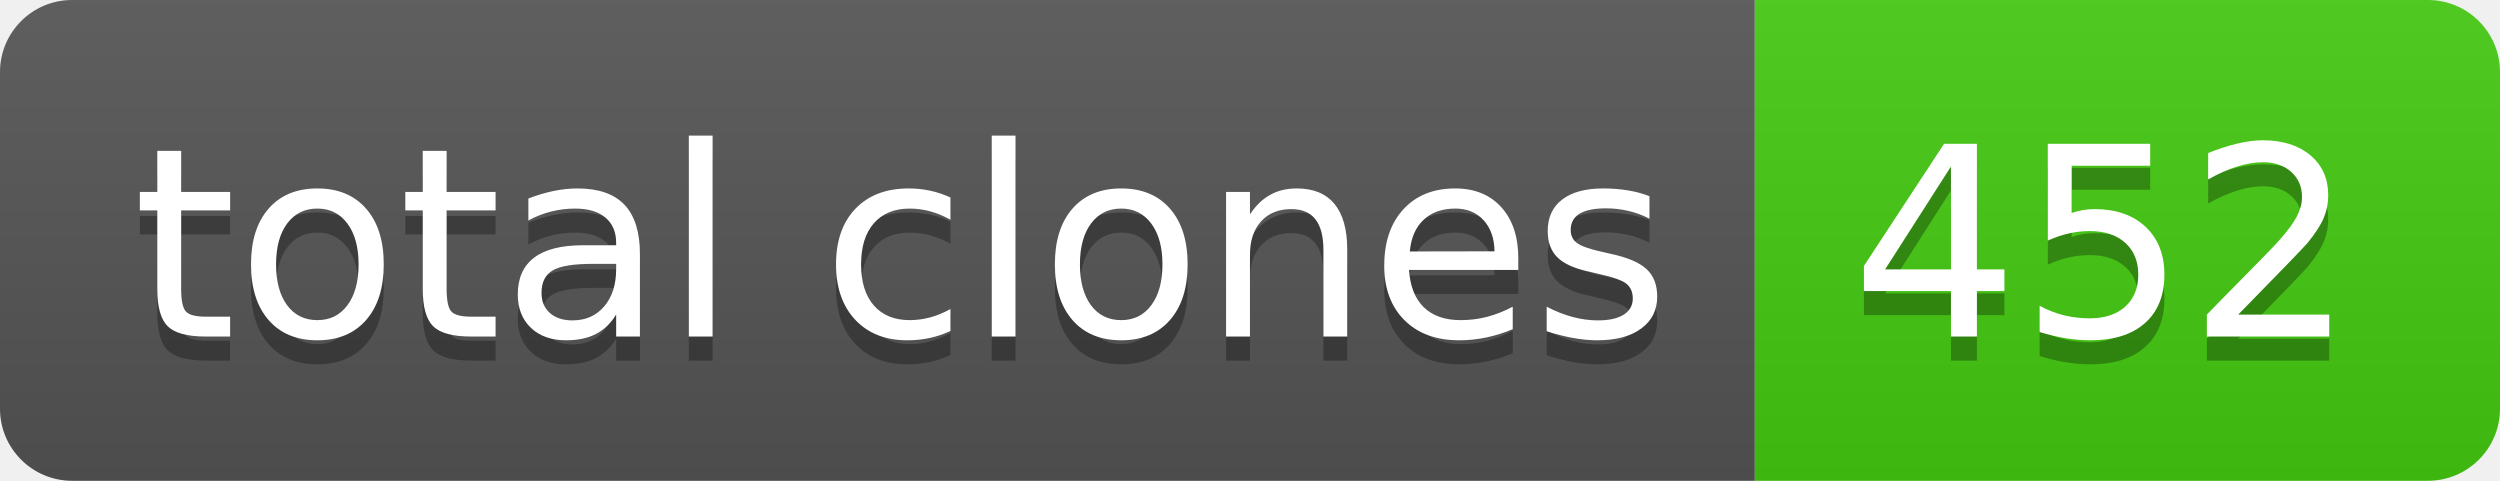
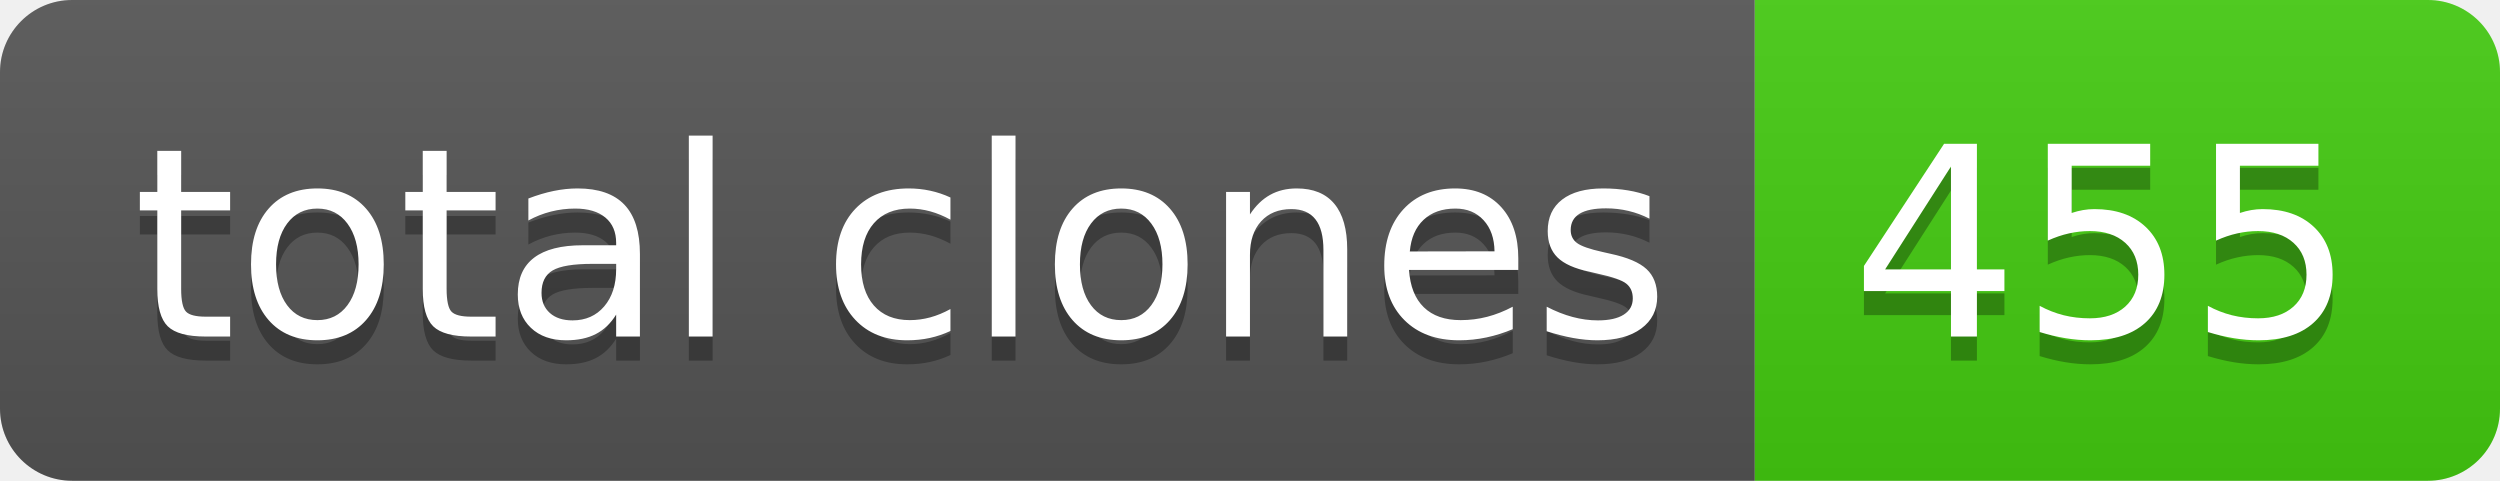
- <svg xmlns="http://www.w3.org/2000/svg" width="104" height="20" role="img" aria-label="total clones: 452">
+ <svg xmlns="http://www.w3.org/2000/svg" width="104" height="20" role="img" aria-label="total clones: 455">
  <linearGradient id="s" x2="0" y2="100%">
    <stop offset="0" stop-color="#bbb" stop-opacity=".1" />
    <stop offset="1" stop-opacity=".1" />
  </linearGradient>
  <clipPath id="r">
    <rect width="104" height="20" rx="3" fill="#fff" />
  </clipPath>
  <g clip-path="url(#r)">
    <rect width="73" height="20" fill="#555" />
    <rect x="73" width="31" height="20" fill="#4c1" />
    <rect width="104" height="20" fill="url(#s)" />
  </g>
  <g fill="#fff" text-anchor="middle" font-family="Verdana,Geneva,DejaVu Sans,sans-serif" text-rendering="geometricPrecision" font-size="110">
    <text aria-hidden="true" x="375" y="150" fill="#010101" fill-opacity=".3" transform="scale(.1)" textLength="630">total clones</text>
    <text x="375" y="140" transform="scale(.1)" fill="#fff" textLength="630">total clones</text>
-     <text aria-hidden="true" x="875" y="150" fill="#010101" fill-opacity=".3" transform="scale(.1)" textLength="210">452</text>
-     <text x="875" y="140" transform="scale(.1)" fill="#fff" textLength="210">452</text>
+     <text aria-hidden="true" x="875" y="150" fill="#010101" fill-opacity=".3" transform="scale(.1)" textLength="210">455</text>
+     <text x="875" y="140" transform="scale(.1)" fill="#fff" textLength="210">455</text>
  </g>
</svg>
